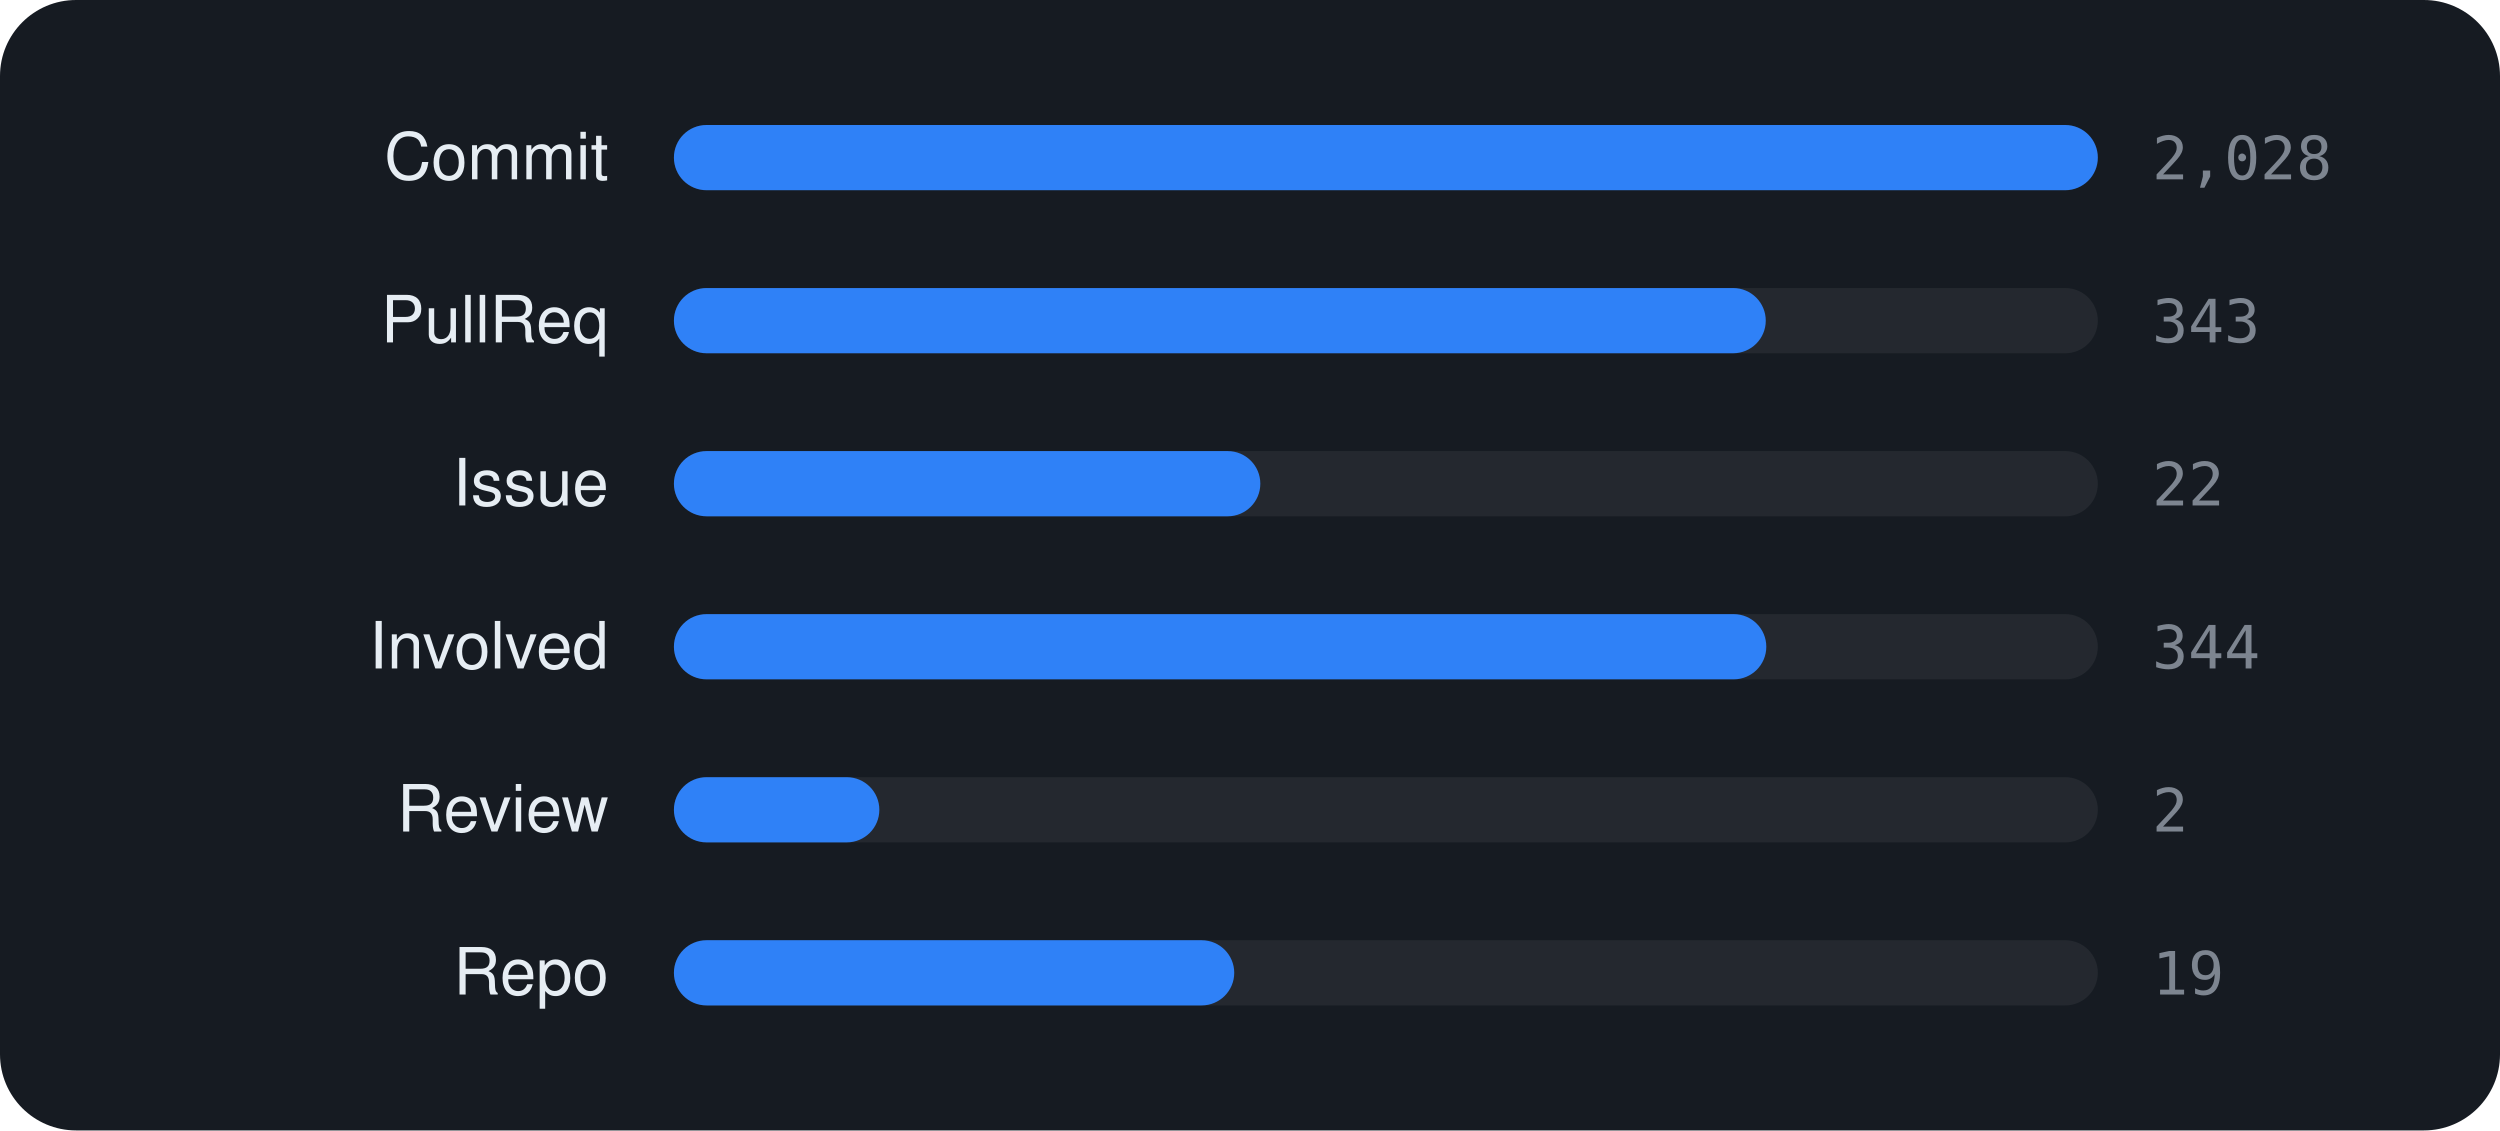
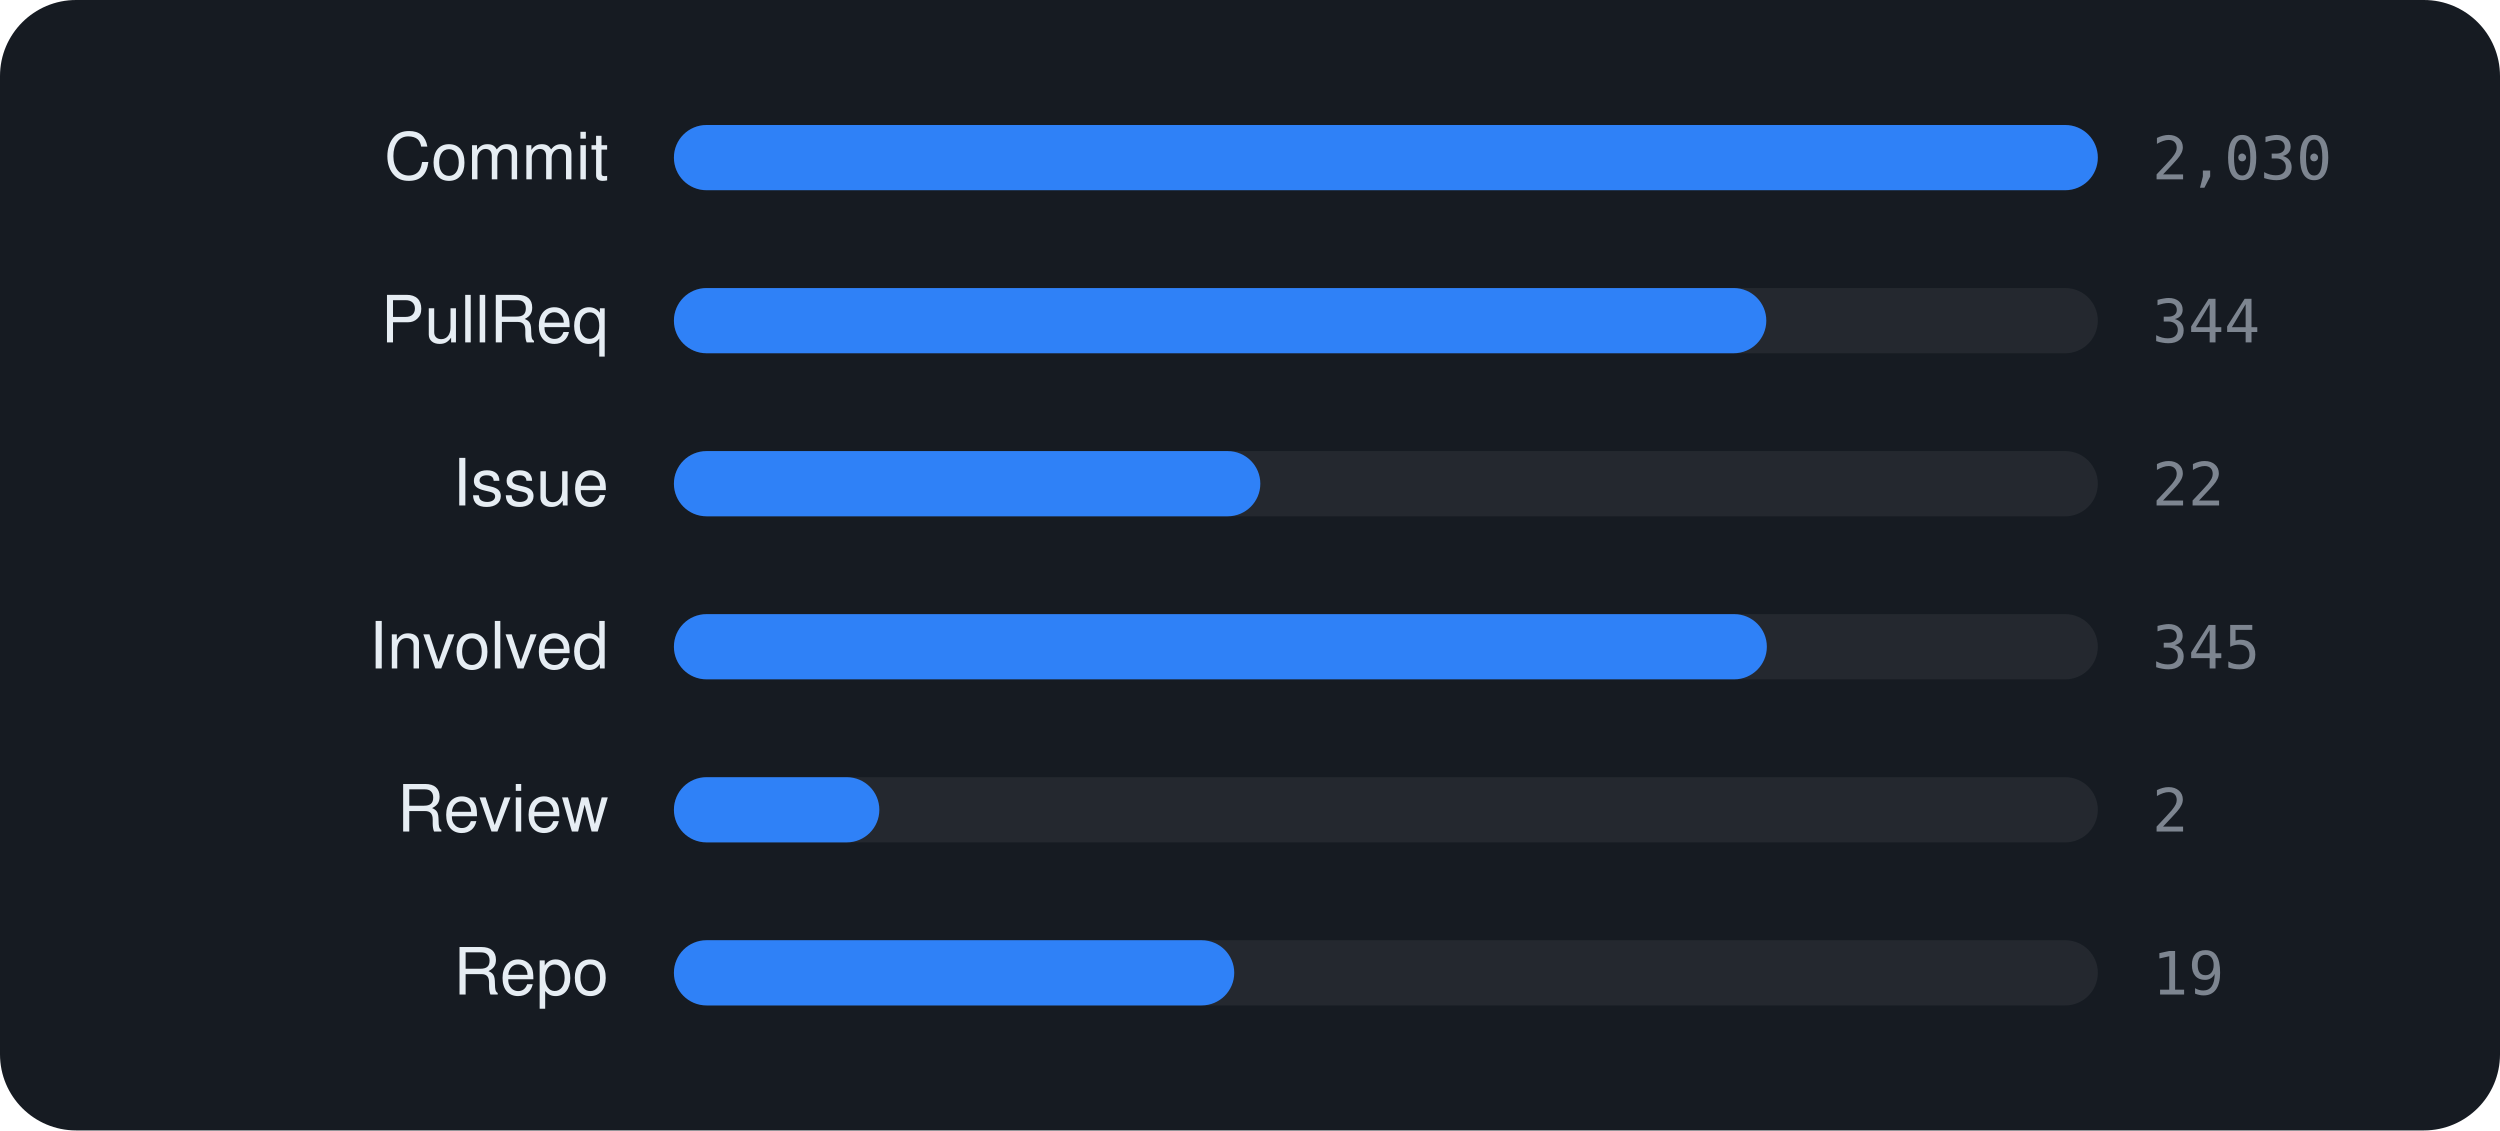
<svg xmlns="http://www.w3.org/2000/svg" viewBox="0 0 460 208" width="460" height="208" font-family="-apple-system,BlinkMacSystemFont,'Segoe UI',Helvetica,Arial,sans-serif">
  <rect width="460" height="208" rx="14" fill="#161b22" />
  <text x="112" y="33" text-anchor="end" font-size="12" fill="#e6edf3">Commit</text>
  <rect x="124" y="23" width="262" height="12" rx="6" fill="rgba(255,255,255,0.06)" />
  <rect x="124" y="23" width="262.0" height="12" rx="6" fill="#2f81f7" />
-   <text x="396" y="33" font-size="11" font-family="monospace" fill="#7d8590">2,028</text>
+   <text x="396" y="33" font-size="11" font-family="monospace" fill="#7d8590">2,030</text>
  <text x="112" y="63" text-anchor="end" font-size="12" fill="#e6edf3">PullReq</text>
  <rect x="124" y="53" width="262" height="12" rx="6" fill="rgba(255,255,255,0.06)" />
-   <rect x="124" y="53" width="200.9" height="12" rx="6" fill="#2f81f7" />
-   <text x="396" y="63" font-size="11" font-family="monospace" fill="#7d8590">343</text>
+   <rect x="124" y="53" width="201.0" height="12" rx="6" fill="#2f81f7" />
+   <text x="396" y="63" font-size="11" font-family="monospace" fill="#7d8590">344</text>
  <text x="112" y="93" text-anchor="end" font-size="12" fill="#e6edf3">Issue</text>
  <rect x="124" y="83" width="262" height="12" rx="6" fill="rgba(255,255,255,0.06)" />
  <rect x="124" y="83" width="107.9" height="12" rx="6" fill="#2f81f7" />
  <text x="396" y="93" font-size="11" font-family="monospace" fill="#7d8590">22</text>
  <text x="112" y="123" text-anchor="end" font-size="12" fill="#e6edf3">Involved</text>
  <rect x="124" y="113" width="262" height="12" rx="6" fill="rgba(255,255,255,0.06)" />
-   <rect x="124" y="113" width="201.0" height="12" rx="6" fill="#2f81f7" />
-   <text x="396" y="123" font-size="11" font-family="monospace" fill="#7d8590">344</text>
+   <rect x="124" y="113" width="201.1" height="12" rx="6" fill="#2f81f7" />
+   <text x="396" y="123" font-size="11" font-family="monospace" fill="#7d8590">345</text>
  <text x="112" y="153" text-anchor="end" font-size="12" fill="#e6edf3">Review</text>
  <rect x="124" y="143" width="262" height="12" rx="6" fill="rgba(255,255,255,0.06)" />
  <rect x="124" y="143" width="37.8" height="12" rx="6" fill="#2f81f7" />
  <text x="396" y="153" font-size="11" font-family="monospace" fill="#7d8590">2</text>
  <text x="112" y="183" text-anchor="end" font-size="12" fill="#e6edf3">Repo</text>
  <rect x="124" y="173" width="262" height="12" rx="6" fill="rgba(255,255,255,0.06)" />
  <rect x="124" y="173" width="103.1" height="12" rx="6" fill="#2f81f7" />
  <text x="396" y="183" font-size="11" font-family="monospace" fill="#7d8590">19</text>
</svg>
